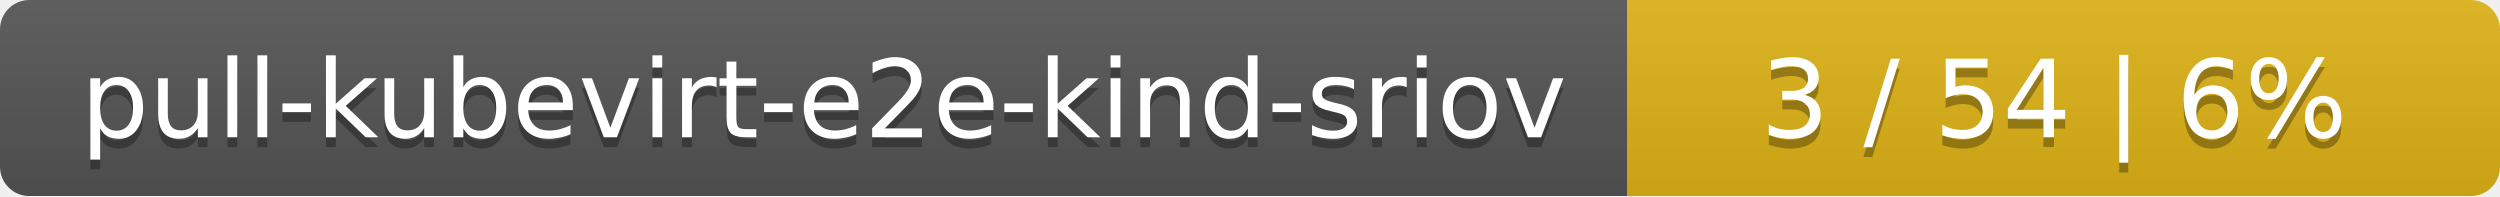
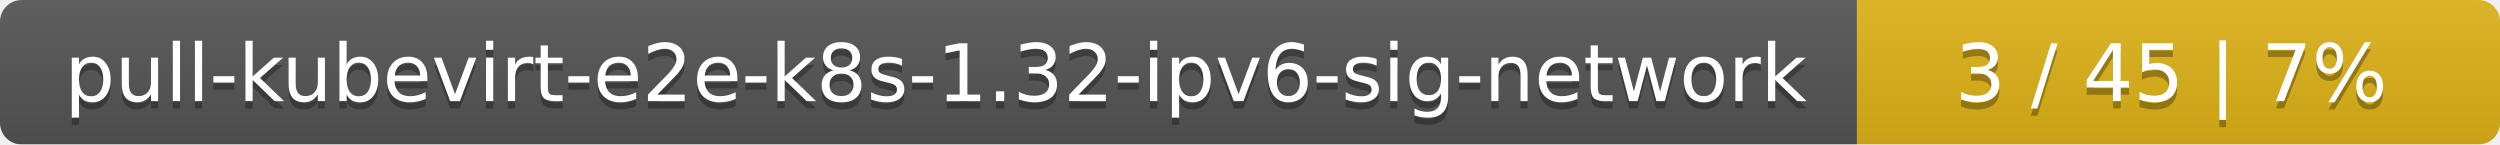
- <svg xmlns="http://www.w3.org/2000/svg" width="255" height="20">
+ <svg xmlns="http://www.w3.org/2000/svg" width="346" height="20">
  <linearGradient id="smooth" x2="0" y2="100%">
    <stop offset="0" stop-color="#bbb" stop-opacity=".1" />
    <stop offset="1" stop-opacity=".1" />
  </linearGradient>
  <mask id="round">
-     <rect width="255" height="20" rx="3" fill="#fff" />
+     <rect width="346" height="20" rx="3" fill="#fff" />
  </mask>
  <g mask="url(#round)">
-     <rect width="166" height="20" fill="#555" />
-     <rect x="166" width="89" height="20" fill="#dfb317" />
-     <rect width="255" height="20" fill="url(#smooth)" />
+     <rect width="257" height="20" fill="#555" />
+     <rect x="257" width="89" height="20" fill="#dfb317" />
+     <rect width="346" height="20" fill="url(#smooth)" />
  </g>
  <g fill="#fff" text-anchor="middle" font-family="DejaVu Sans,Verdana,Geneva,sans-serif" font-size="11">
-     <text x="84" y="15" fill="#010101" fill-opacity=".3">pull-kubevirt-e2e-kind-sriov</text>
-     <text x="84" y="14">pull-kubevirt-e2e-kind-sriov</text>
-     <text x="209.5" y="15" fill="#010101" fill-opacity=".3">3 / 54    |    6%</text>
-     <text x="209.5" y="14">3 / 54    |    6%</text>
+     <text x="129.5" y="15" fill="#010101" fill-opacity=".3">pull-kubevirt-e2e-k8s-1.32-ipv6-sig-network</text>
+     <text x="129.5" y="14">pull-kubevirt-e2e-k8s-1.32-ipv6-sig-network</text>
+     <text x="300.5" y="15" fill="#010101" fill-opacity=".3">3 / 45    |    7%</text>
+     <text x="300.5" y="14">3 / 45    |    7%</text>
  </g>
</svg>
